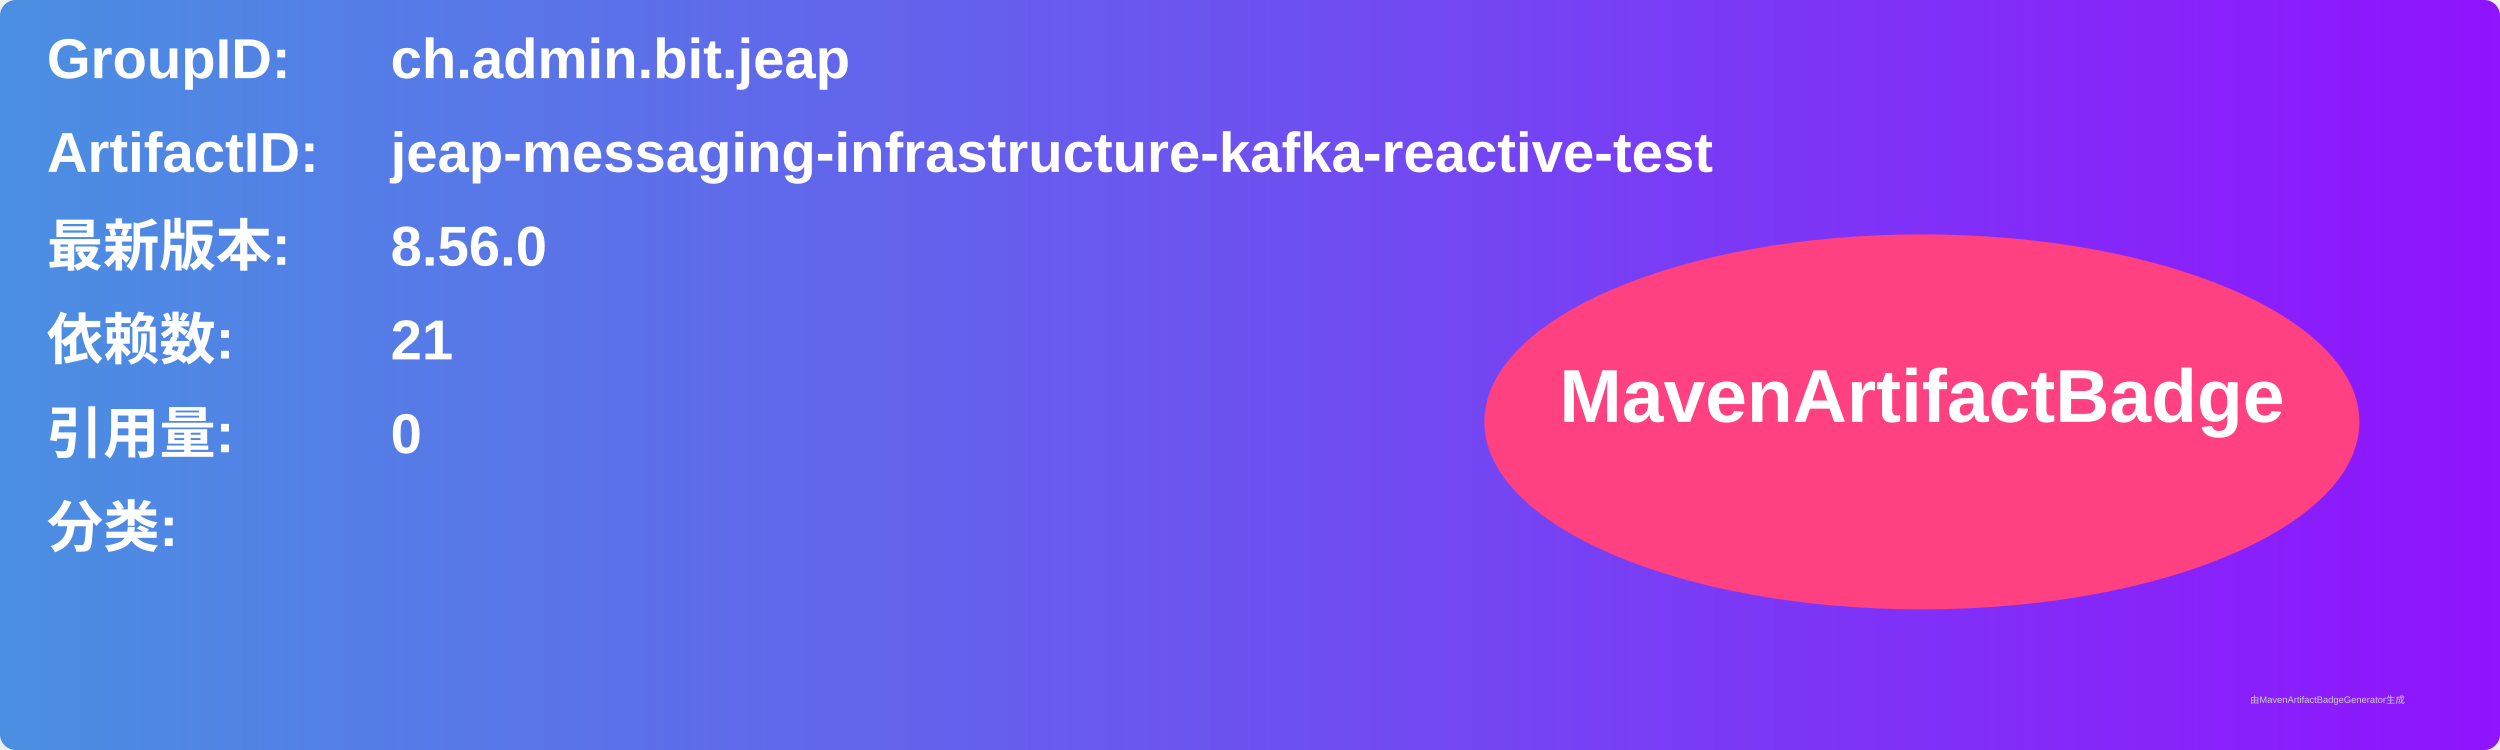
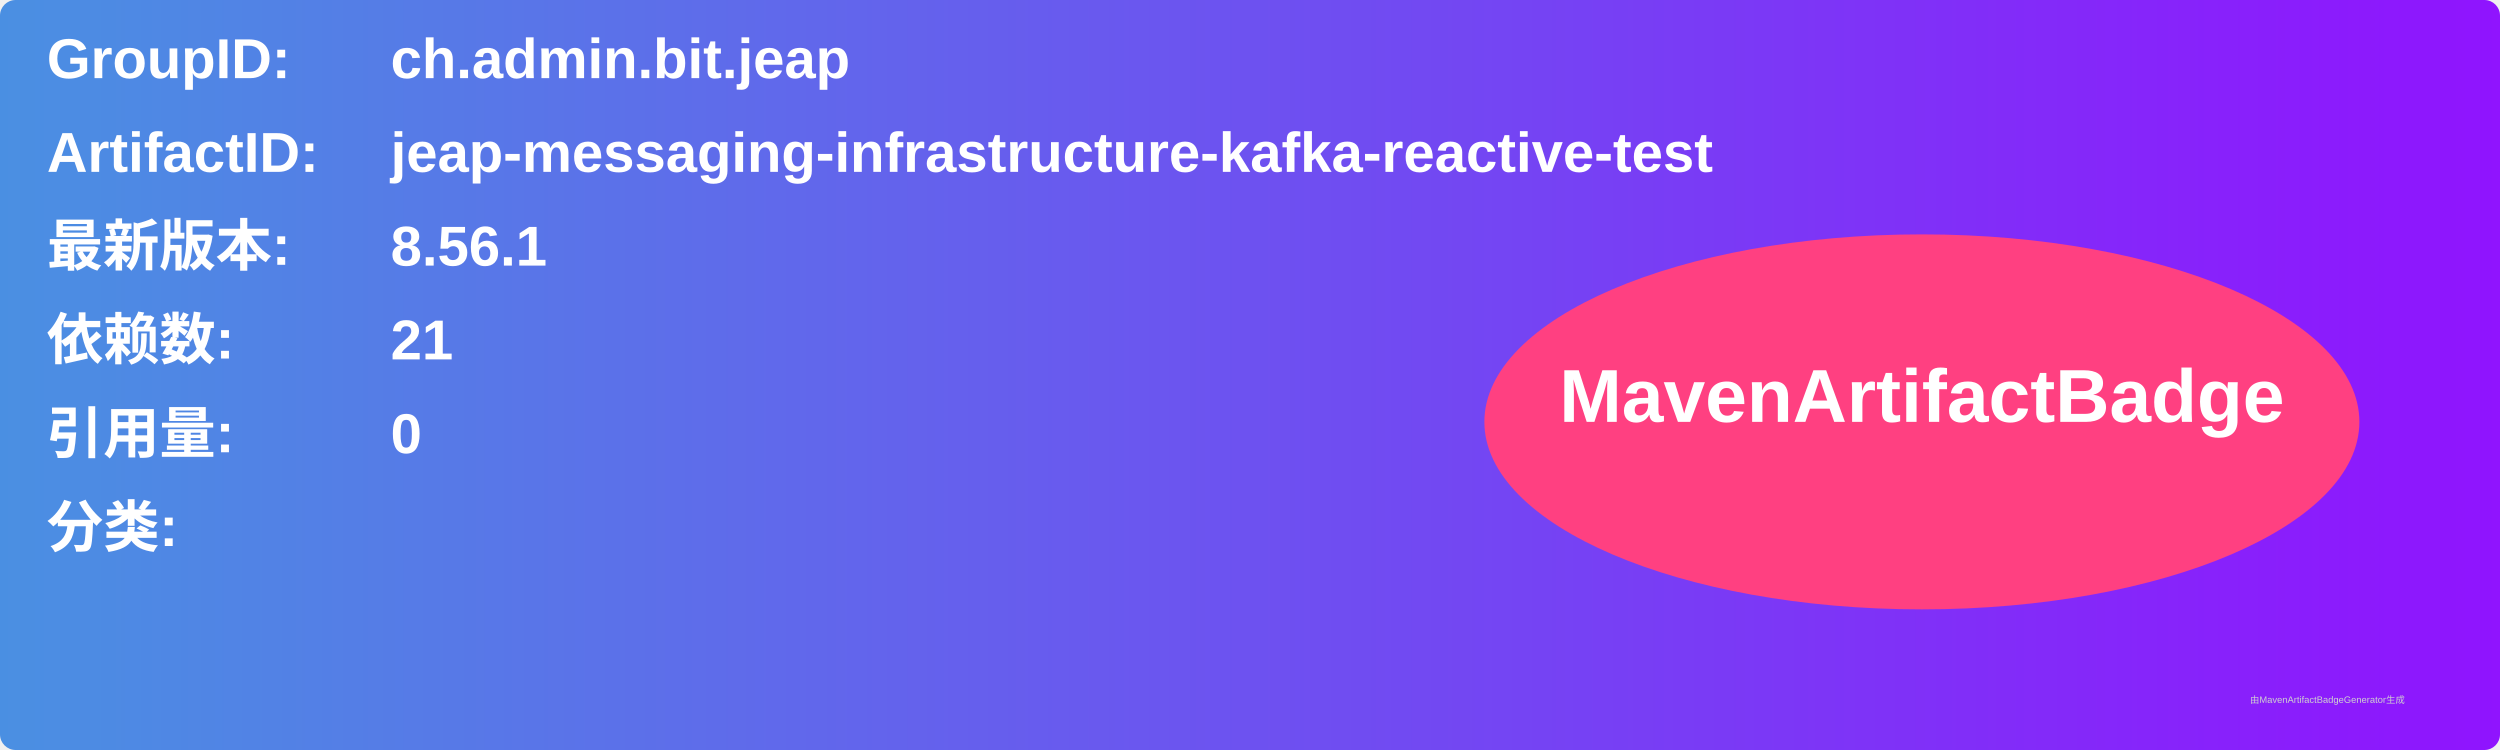
<svg xmlns="http://www.w3.org/2000/svg" width="800" height="240" viewBox="0 0 800 240">
  <linearGradient id="grad" x1="0%" y1="0%" x2="100%" y2="0%">
    <stop offset="0%" stop-color="#4a90e2" />
    <stop offset="100%" stop-color="#9013fe" />
  </linearGradient>
  <rect width="100%" height="100%" rx="5" ry="5" fill="url(#grad)" />
  <g transform="translate(15, 15)">
    <text x="0" y="10" font-family="Arial" font-size="18" fill="white" font-weight="bold" width="260">GroupID:</text>
    <text x="110" y="10" font-family="Arial" font-size="18" fill="white" font-weight="bold" width="460">ch.admin.bit.jeap</text>
    <text x="0" y="40" font-family="Arial" font-size="18" fill="white" font-weight="bold" width="260">ArtifactID:</text>
    <text x="110" y="40" font-family="Arial" font-size="18" fill="white" font-weight="bold" width="460">jeap-messaging-infrastructure-kafka-reactive-test</text>
    <text x="0" y="70" font-family="Arial" font-size="18" fill="white" font-weight="bold">最新版本:</text>
    <text x="110" y="70" font-family="Arial" font-size="18" fill="white" font-weight="bold">
-       <tspan font-weight="bold">8.56.0</tspan>
+       <tspan font-weight="bold">8.56.1</tspan>
    </text>
    <text x="0" y="100" font-family="Arial" font-size="18" fill="white" font-weight="bold">依赖数: </text>
    <text x="110" y="100" font-family="Arial" font-size="18" fill="white">
      <tspan font-weight="bold">21</tspan>
    </text>
    <text x="0" y="130" font-family="Arial" font-size="18" fill="white" font-weight="bold">引用量: </text>
    <text x="110" y="130" font-family="Arial" font-size="18" fill="white">
      <tspan font-weight="bold">0</tspan>
    </text>
    <text x="0" y="160" font-family="Arial" font-size="18" fill="white" font-weight="bold">分类:</text>
    <text x="10" y="190" font-family="Arial" font-size="10" fill="white">
      <tspan font-weight="bold" />
    </text>
    <ellipse cx="600" cy="120" rx="140" ry="60" fill="#ff4081" />
    <text x="600" y="120" text-anchor="middle" font-family="Arial" font-size="24" fill="white" font-weight="bold">MavenArtifactBadge</text>
  </g>
  <text x="720" y="225" font-family="Arial" font-size="3" fill="#d0d0d0">由MavenArtifactBadgeGenerator生成</text>
</svg>
